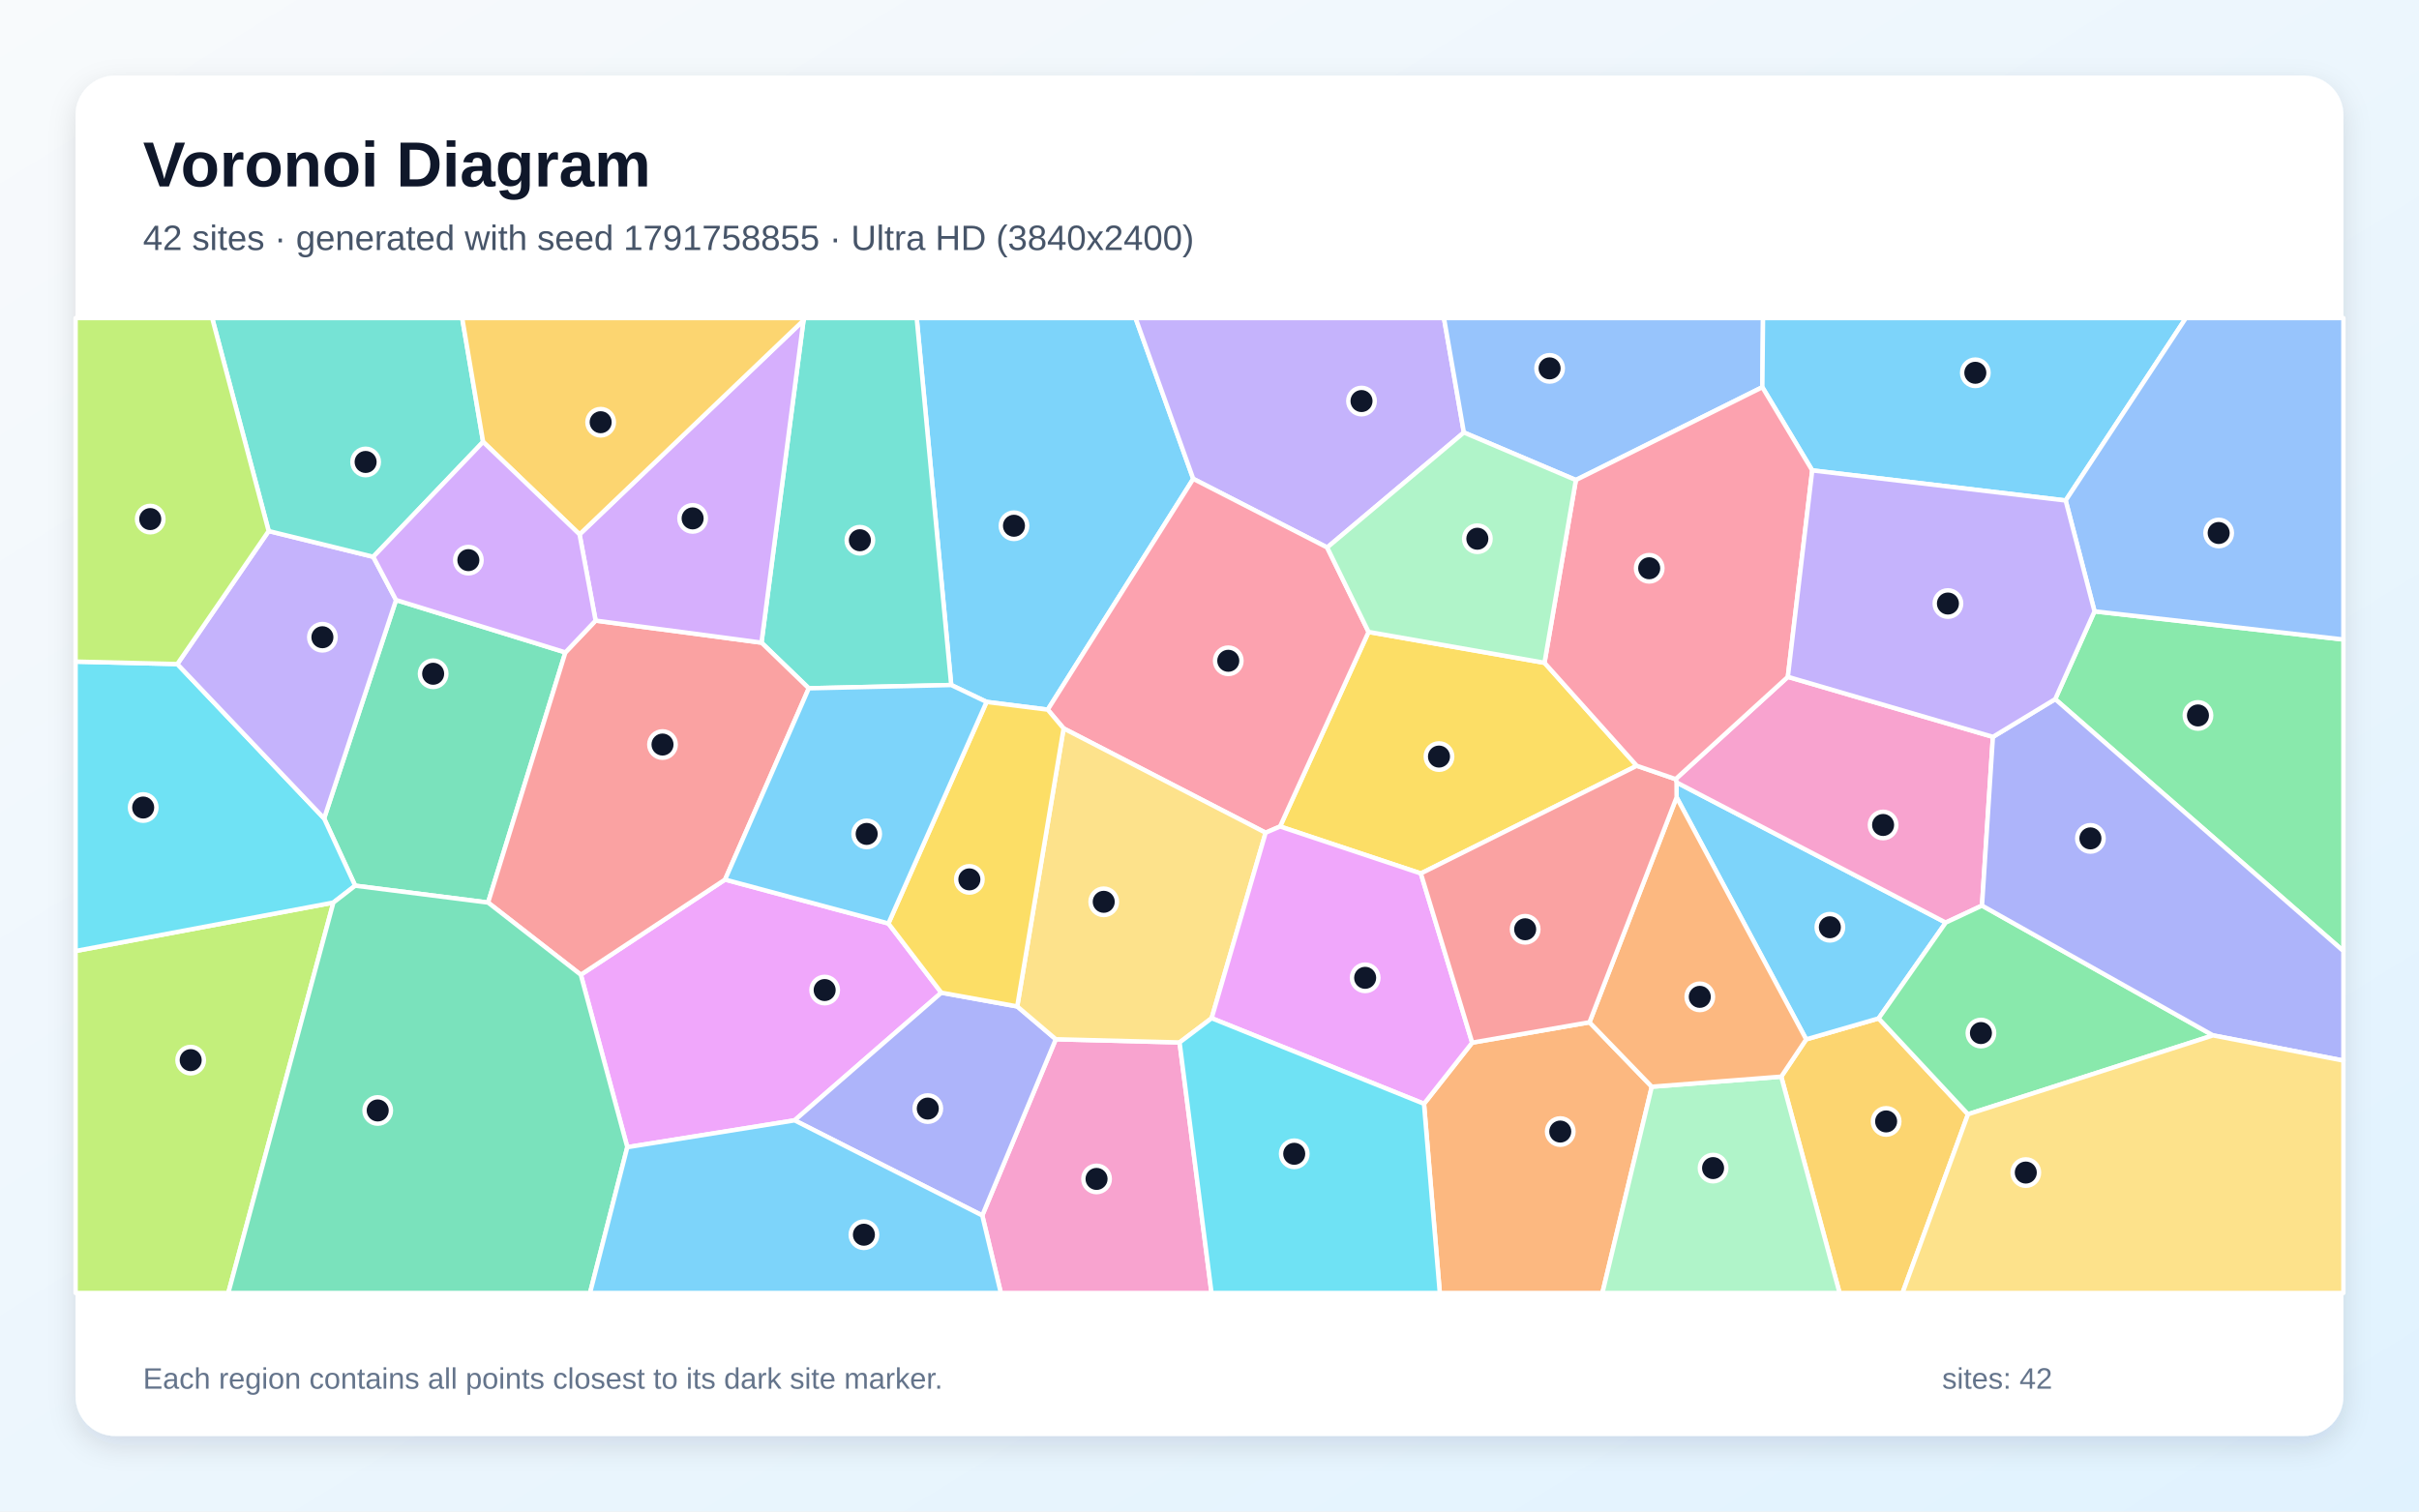
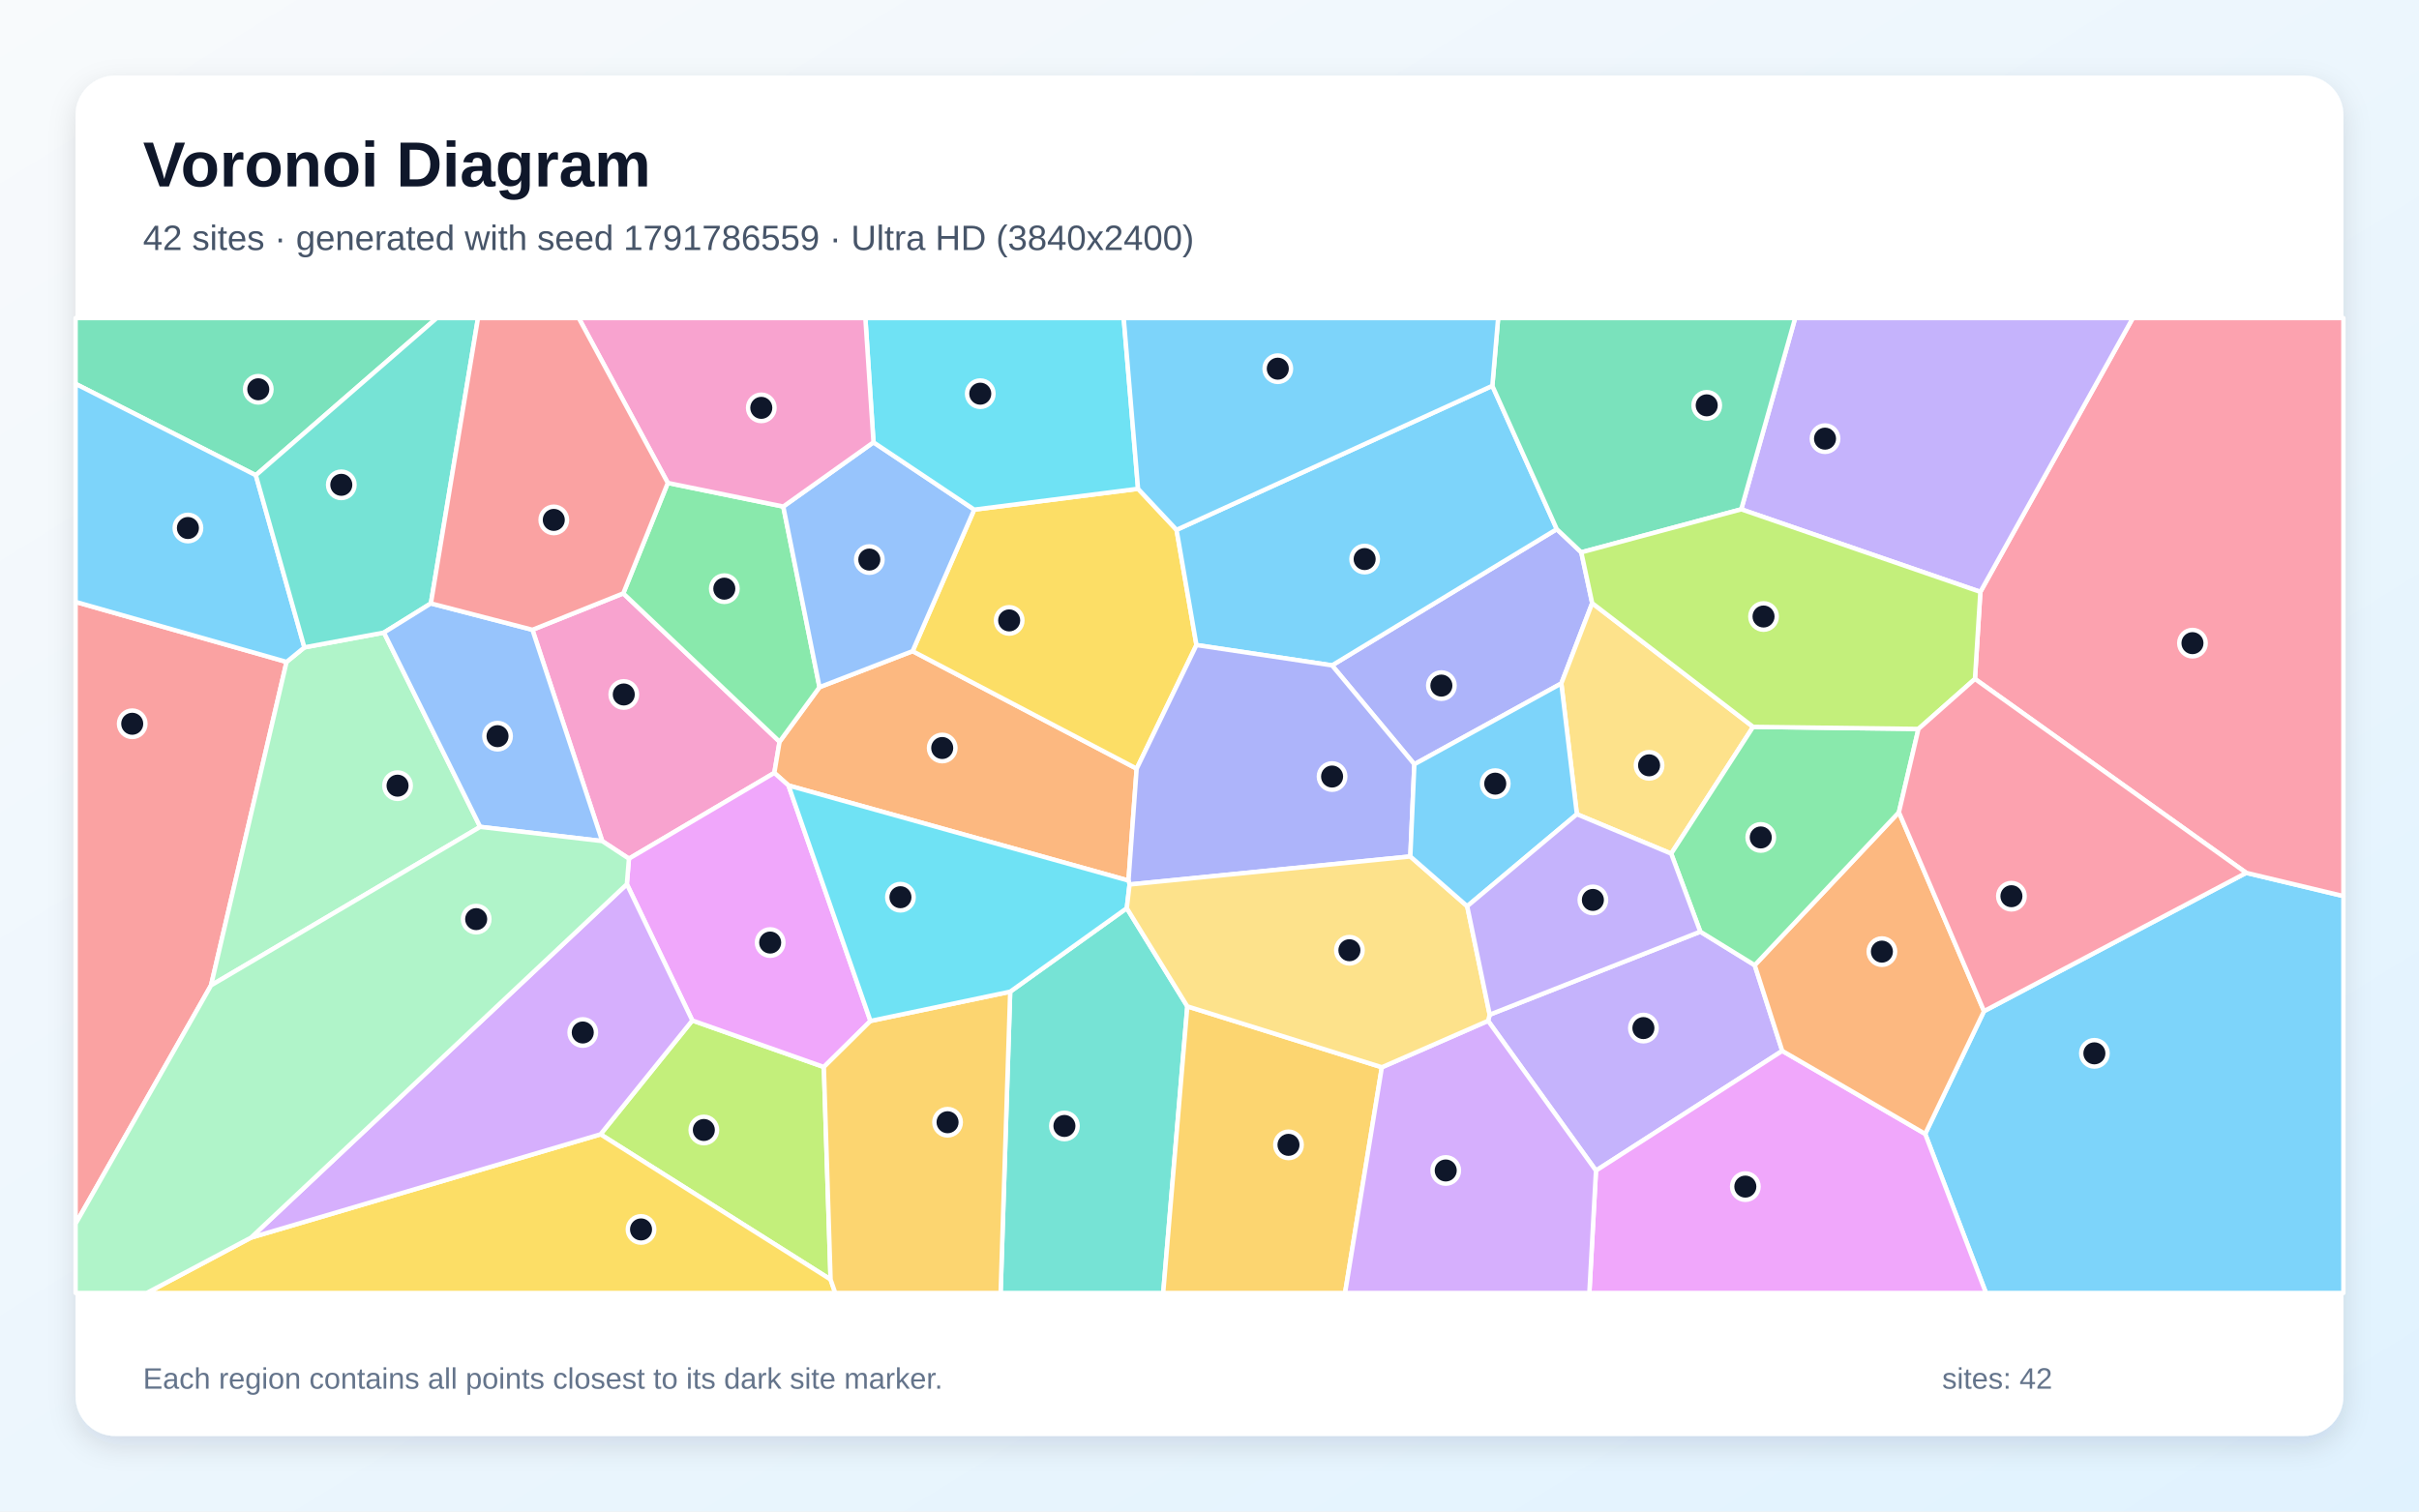
<svg xmlns="http://www.w3.org/2000/svg" width="3840" height="2400" viewBox="0 0 3840 2400" role="img" aria-labelledby="title description">
  <defs>
    <linearGradient id="background" x1="0" y1="0" x2="1" y2="1">
      <stop stop-color="#F8FAFC" />
      <stop offset="1" stop-color="#E0F2FE" />
    </linearGradient>
    <filter id="shadow" x="-5%" y="-5%" width="110%" height="110%">
      <feDropShadow dx="0" dy="15" stdDeviation="22" flood-color="#0F172A" flood-opacity=".12" />
    </filter>
  </defs>
  <rect width="3840" height="2400" fill="url(#background)" />
  <rect x="120" y="120" width="3600" height="2160" rx="63" fill="#FFFFFF" filter="url(#shadow)" />
  <g font-family="Arial, sans-serif">
    <text x="227" y="296" font-size="101" font-weight="700" fill="#0F172A">Voronoi Diagram</text>
-     <text x="227" y="397" font-size="56" fill="#475569">42 sites · generated with seed 1791758855 · Ultra HD (3840x2400)</text>
+     <text x="227" y="397" font-size="56" fill="#475569">42 sites · generated with seed 1791786559 · Ultra HD (3840x2400)</text>
  </g>
  <g stroke="#FFFFFF" stroke-width="7" stroke-linejoin="round">
-     <polygon points="1663.2,1126.8 1566.1,1114.5 1510.0,1087.7 1455.2,505.0 1802.6,505.0 1894.2,760.3" fill="#38BDF8" fill-opacity="0.65" />
-     <polygon points="2323.8,686.7 2106.8,869.3 1894.2,760.3 1802.6,505.0 2292.2,505.0" fill="#A78BFA" fill-opacity="0.65" />
-     <polygon points="1559.3,1929.9 1676.0,1650.1 1872.5,1655.2 1923.2,2053.0 1588.8,2053.0" fill="#F472B6" fill-opacity="0.65" />
-     <polygon points="2260.5,1752.6 2337.0,1655.5 2523.2,1623.2 2622.1,1725.5 2543.7,2053.0 2285.6,2053.0" fill="#FB923C" fill-opacity="0.65" />
-     <polygon points="2451.8,1052.4 2598.3,1215.9 2255.5,1386.9 2032.0,1312.3 2172.5,1003.4" fill="#FACC15" fill-opacity="0.65" />
-     <polygon points="3262.5,1110.1 3324.9,970.7 3720.0,1015.4 3720.0,1510.1" fill="#4ADE80" fill-opacity="0.65" />
-     <polygon points="1283.9,1092.9 1208.8,1020.4 1275.5,508.7 1277.2,505.0 1455.2,505.0 1510.0,1087.7" fill="#2DD4BF" fill-opacity="0.65" />
-     <polygon points="2797.6,614.8 2501.6,762.2 2323.8,686.7 2292.2,505.0 2798.7,505.0" fill="#60A5FA" fill-opacity="0.65" />
-     <polygon points="995.8,1821.5 922.0,1547.7 1151.0,1396.6 1410.3,1466.3 1494.3,1576.2 1261.4,1778.9" fill="#E879F9" fill-opacity="0.65" />
-     <polygon points="563.8,1406.3 514.5,1299.5 628.7,952.7 897.5,1035.9 774.8,1433.1" fill="#34D399" fill-opacity="0.65" />
-     <polygon points="774.8,1433.1 897.5,1035.9 945.5,985.4 1208.8,1020.4 1283.9,1092.9 1151.0,1396.6 922.0,1547.7" fill="#F87171" fill-opacity="0.65" />
-     <polygon points="1261.4,1778.9 1494.3,1576.2 1614.8,1598.0 1676.0,1650.1 1559.3,1929.9" fill="#818CF8" fill-opacity="0.65" />
-     <polygon points="2827.6,1709.5 2867.2,1650.3 2982.2,1617.0 3124.1,1769.2 3020.1,2053.0 2920.2,2053.0" fill="#FBBF24" fill-opacity="0.65" />
-     <polygon points="120.0,1510.0 529.2,1433.1 362.4,2053.0 120.0,2053.0" fill="#A3E635" fill-opacity="0.65" />
-     <polygon points="945.5,985.4 920.0,848.5 1275.5,508.7 1208.8,1020.4" fill="#C084FC" fill-opacity="0.65" />
-     <polygon points="2172.5,1003.4 2032.0,1312.3 2009.1,1322.2 1688.4,1156.6 1663.2,1126.8 1894.2,760.3 2106.8,869.3" fill="#FB7185" fill-opacity="0.65" />
-     <polygon points="529.2,1433.1 120.0,1510.0 120.0,1050.5 281.5,1054.4 514.5,1299.5 563.8,1406.3" fill="#22D3EE" fill-opacity="0.65" />
-     <polygon points="2622.1,1725.5 2827.6,1709.5 2920.2,2053.0 2543.7,2053.0" fill="#86EFAC" fill-opacity="0.65" />
-     <polygon points="1688.4,1156.6 2009.1,1322.2 1923.4,1616.7 1872.5,1655.2 1676.0,1650.1 1614.8,1598.0" fill="#FCD34D" fill-opacity="0.65" />
-     <polygon points="3279.1,794.7 2876.8,746.9 2797.6,614.8 2798.7,505.0 3469.9,505.0" fill="#38BDF8" fill-opacity="0.65" />
-     <polygon points="2661.5,1266.0 2661.4,1242.3 3088.7,1464.9 2982.2,1617.0 2867.2,1650.3" fill="#38BDF8" fill-opacity="0.65" />
-     <polygon points="281.5,1054.4 426.5,843.2 592.5,884.1 628.7,952.7 514.5,1299.5" fill="#A78BFA" fill-opacity="0.65" />
-     <polygon points="3163.6,1170.0 3146.3,1437.9 3088.7,1464.9 2661.4,1242.3 2659.9,1237.1 2838.1,1074.7" fill="#F472B6" fill-opacity="0.65" />
-     <polygon points="2661.5,1266.0 2867.2,1650.3 2827.6,1709.5 2622.1,1725.5 2523.2,1623.2" fill="#FB923C" fill-opacity="0.65" />
-     <polygon points="1614.8,1598.0 1494.3,1576.2 1410.3,1466.3 1566.1,1114.5 1663.2,1126.8 1688.4,1156.6" fill="#FACC15" fill-opacity="0.65" />
-     <polygon points="3124.1,1769.2 2982.2,1617.0 3088.7,1464.9 3146.3,1437.9 3513.0,1644.0" fill="#4ADE80" fill-opacity="0.65" />
-     <polygon points="766.9,701.6 592.5,884.1 426.5,843.2 336.8,505.0 733.7,505.0" fill="#2DD4BF" fill-opacity="0.65" />
-     <polygon points="3324.9,970.7 3279.1,794.7 3469.9,505.0 3720.0,505.0 3720.0,1015.4" fill="#60A5FA" fill-opacity="0.65" />
-     <polygon points="1923.4,1616.7 2009.1,1322.2 2032.0,1312.3 2255.5,1386.9 2337.0,1655.5 2260.5,1752.6" fill="#E879F9" fill-opacity="0.65" />
-     <polygon points="529.2,1433.1 563.8,1406.3 774.8,1433.1 922.0,1547.7 995.8,1821.5 936.6,2053.0 362.4,2053.0" fill="#34D399" fill-opacity="0.65" />
-     <polygon points="2659.9,1237.1 2661.4,1242.3 2661.5,1266.0 2523.2,1623.2 2337.0,1655.5 2255.5,1386.9 2598.3,1215.9" fill="#F87171" fill-opacity="0.65" />
-     <polygon points="3513.0,1644.0 3146.3,1437.9 3163.6,1170.0 3262.5,1110.1 3720.0,1510.1 3720.0,1684.0" fill="#818CF8" fill-opacity="0.65" />
-     <polygon points="920.0,848.5 766.9,701.6 733.7,505.0 1277.2,505.0 1275.5,508.7" fill="#FBBF24" fill-opacity="0.65" />
-     <polygon points="426.5,843.2 281.5,1054.4 120.0,1050.5 120.0,505.0 336.8,505.0" fill="#A3E635" fill-opacity="0.65" />
-     <polygon points="766.9,701.6 920.0,848.5 945.5,985.4 897.5,1035.9 628.7,952.7 592.5,884.1" fill="#C084FC" fill-opacity="0.65" />
-     <polygon points="2876.8,746.9 2838.1,1074.7 2659.9,1237.1 2598.3,1215.9 2451.8,1052.4 2501.6,762.2 2797.6,614.8" fill="#FB7185" fill-opacity="0.65" />
-     <polygon points="1872.5,1655.2 1923.4,1616.7 2260.5,1752.6 2285.6,2053.0 1923.2,2053.0" fill="#22D3EE" fill-opacity="0.65" />
-     <polygon points="2501.6,762.2 2451.8,1052.4 2172.5,1003.4 2106.8,869.3 2323.8,686.7" fill="#86EFAC" fill-opacity="0.65" />
-     <polygon points="3124.1,1769.2 3513.0,1644.0 3720.0,1684.0 3720.0,2053.0 3020.1,2053.0" fill="#FCD34D" fill-opacity="0.65" />
-     <polygon points="1410.3,1466.3 1151.0,1396.6 1283.9,1092.9 1510.0,1087.7 1566.1,1114.5" fill="#38BDF8" fill-opacity="0.65" />
-     <polygon points="995.8,1821.5 1261.4,1778.9 1559.3,1929.9 1588.8,2053.0 936.6,2053.0" fill="#38BDF8" fill-opacity="0.65" />
-     <polygon points="2876.8,746.9 3279.1,794.7 3324.9,970.7 3262.5,1110.1 3163.6,1170.0 2838.1,1074.7" fill="#A78BFA" fill-opacity="0.65" />
+     <polygon points="3056.1,1800.4 3149.5,1605.5 3565.7,1385.9 3720.0,1422.8 3720.0,2053.0 3152.6,2053.0" fill="#38BDF8" fill-opacity="0.65" />
+     <polygon points="2362.2,1620.9 2364.8,1611.1 2699.1,1479.3 2785.5,1532.5 2829.2,1668.6 2533.5,1858.7" fill="#A78BFA" fill-opacity="0.65" />
+     <polygon points="998.4,1363.4 956.0,1335.5 845.2,1000.0 989.4,942.2 1237.5,1177.7 1229.2,1227.2" fill="#F472B6" fill-opacity="0.65" />
+     <polygon points="1791.4,1398.2 1251.7,1247.2 1229.2,1227.2 1237.5,1177.7 1300.9,1091.1 1448.7,1033.9 1804.4,1220.5" fill="#FB923C" fill-opacity="0.65" />
+     <polygon points="1806.6,776.1 1867.7,841.3 1899.3,1024.2 1804.4,1220.5 1448.7,1033.9 1546.5,809.2" fill="#FACC15" fill-opacity="0.65" />
+     <polygon points="1060.1,766.8 1243.4,804.3 1300.9,1091.1 1237.5,1177.7 989.4,942.2" fill="#4ADE80" fill-opacity="0.65" />
+     <polygon points="1603.6,1574.6 1788.7,1442.0 1884.8,1597.9 1846.5,2053.0 1588.4,2053.0" fill="#2DD4BF" fill-opacity="0.65" />
+     <polygon points="1386.6,702.3 1546.5,809.2 1448.7,1033.9 1300.9,1091.1 1243.4,804.3" fill="#60A5FA" fill-opacity="0.65" />
+     <polygon points="2533.5,1858.7 2829.2,1668.6 3056.1,1800.4 3152.6,2053.0 2523.0,2053.0" fill="#E879F9" fill-opacity="0.65" />
+     <polygon points="406.1,754.6 120.0,609.5 120.0,505.0 693.3,505.0" fill="#34D399" fill-opacity="0.65" />
+     <polygon points="120.0,1943.1 120.0,955.7 454.9,1051.0 335.0,1564.6" fill="#F87171" fill-opacity="0.65" />
+     <polygon points="2245.2,1213.5 2114.5,1056.5 2471.3,840.2 2510.2,877.0 2527.5,957.7 2478.5,1085.2" fill="#818CF8" fill-opacity="0.65" />
+     <polygon points="1884.8,1597.9 2193.6,1694.6 2135.2,2053.0 1846.5,2053.0" fill="#FBBF24" fill-opacity="0.65" />
+     <polygon points="1318.5,2031.6 953.3,1801.1 1099.0,1620.3 1307.8,1694.2" fill="#A3E635" fill-opacity="0.65" />
+     <polygon points="2193.6,1694.6 2362.2,1620.9 2533.5,1858.7 2523.0,2053.0 2135.2,2053.0" fill="#C084FC" fill-opacity="0.65" />
+     <polygon points="3565.7,1385.9 3135.1,1078.0 3143.7,939.8 3385.7,505.0 3720.0,505.0 3720.0,1422.8" fill="#FB7185" fill-opacity="0.65" />
+     <polygon points="1806.6,776.1 1546.5,809.2 1386.6,702.3 1373.7,505.0 1783.8,505.0" fill="#22D3EE" fill-opacity="0.65" />
+     <polygon points="335.0,1564.6 454.9,1051.0 483.2,1027.9 609.5,1004.4 762.3,1312.9" fill="#86EFAC" fill-opacity="0.65" />
+     <polygon points="2782.9,1154.1 2652.9,1355.4 2503.2,1292.8 2478.5,1085.2 2527.5,957.7" fill="#FCD34D" fill-opacity="0.65" />
+     <polygon points="2369.0,612.6 2471.3,840.2 2114.5,1056.5 1899.3,1024.2 1867.7,841.3" fill="#38BDF8" fill-opacity="0.65" />
+     <polygon points="483.2,1027.9 454.9,1051.0 120.0,955.7 120.0,609.5 406.1,754.6" fill="#38BDF8" fill-opacity="0.65" />
+     <polygon points="3143.7,939.8 2764.1,808.7 2849.7,505.0 3385.7,505.0" fill="#A78BFA" fill-opacity="0.65" />
+     <polygon points="1386.6,702.3 1243.4,804.3 1060.1,766.8 918.7,505.0 1373.7,505.0" fill="#F472B6" fill-opacity="0.65" />
+     <polygon points="2829.2,1668.6 2785.5,1532.5 3014.4,1289.7 3149.5,1605.5 3056.1,1800.4" fill="#FB923C" fill-opacity="0.65" />
+     <polygon points="398.5,1965.1 953.3,1801.1 1318.5,2031.6 1325.9,2053.0 233.0,2053.0" fill="#FACC15" fill-opacity="0.65" />
+     <polygon points="3014.4,1289.7 2785.5,1532.5 2699.1,1479.3 2652.9,1355.4 2782.9,1154.1 3045.4,1157.4" fill="#4ADE80" fill-opacity="0.65" />
+     <polygon points="684.0,958.1 609.5,1004.4 483.2,1027.9 406.1,754.6 693.3,505.0 758.8,505.0" fill="#2DD4BF" fill-opacity="0.65" />
+     <polygon points="762.3,1312.9 609.5,1004.4 684.0,958.1 845.2,1000.0 956.0,1335.5" fill="#60A5FA" fill-opacity="0.65" />
+     <polygon points="1381.8,1621.1 1307.8,1694.2 1099.0,1620.3 995.1,1403.9 998.4,1363.4 1229.2,1227.2 1251.7,1247.2" fill="#E879F9" fill-opacity="0.65" />
+     <polygon points="2764.1,808.7 2510.2,877.0 2471.3,840.2 2369.0,612.6 2378.2,505.0 2849.7,505.0" fill="#34D399" fill-opacity="0.65" />
+     <polygon points="1060.1,766.8 989.4,942.2 845.2,1000.0 684.0,958.1 758.8,505.0 918.7,505.0" fill="#F87171" fill-opacity="0.65" />
+     <polygon points="2238.8,1359.9 1793.1,1404.4 1791.4,1398.2 1804.4,1220.5 1899.3,1024.2 2114.5,1056.5 2245.2,1213.5" fill="#818CF8" fill-opacity="0.65" />
+     <polygon points="1318.5,2031.6 1307.8,1694.2 1381.8,1621.1 1603.6,1574.6 1588.4,2053.0 1325.9,2053.0" fill="#FBBF24" fill-opacity="0.65" />
+     <polygon points="3045.4,1157.4 2782.9,1154.1 2527.5,957.7 2510.2,877.0 2764.1,808.7 3143.7,939.8 3135.1,1078.0" fill="#A3E635" fill-opacity="0.65" />
+     <polygon points="398.5,1965.1 995.1,1403.9 1099.0,1620.3 953.3,1801.1" fill="#C084FC" fill-opacity="0.65" />
+     <polygon points="3014.4,1289.7 3045.4,1157.4 3135.1,1078.0 3565.7,1385.9 3149.5,1605.5" fill="#FB7185" fill-opacity="0.65" />
+     <polygon points="1381.8,1621.1 1251.7,1247.2 1791.4,1398.2 1793.1,1404.4 1788.7,1442.0 1603.6,1574.6" fill="#22D3EE" fill-opacity="0.65" />
+     <polygon points="120.0,1943.1 335.0,1564.6 762.3,1312.9 956.0,1335.5 998.4,1363.4 995.1,1403.9 398.5,1965.1 233.0,2053.0 120.0,2053.0" fill="#86EFAC" fill-opacity="0.65" />
+     <polygon points="2193.6,1694.6 1884.8,1597.9 1788.7,1442.0 1793.1,1404.4 2238.8,1359.9 2329.1,1438.9 2364.8,1611.1 2362.2,1620.9" fill="#FCD34D" fill-opacity="0.65" />
+     <polygon points="2369.0,612.6 1867.7,841.3 1806.6,776.1 1783.8,505.0 2378.2,505.0" fill="#38BDF8" fill-opacity="0.65" />
+     <polygon points="2329.1,1438.9 2238.8,1359.9 2245.2,1213.5 2478.5,1085.2 2503.2,1292.8" fill="#38BDF8" fill-opacity="0.65" />
+     <polygon points="2329.1,1438.9 2503.2,1292.8 2652.9,1355.4 2699.1,1479.3 2364.8,1611.1" fill="#A78BFA" fill-opacity="0.65" />
  </g>
  <g>
-     <circle cx="1609.6" cy="834.8" r="21" fill="#0F172A" stroke="#FFFFFF" stroke-width="7" />
-     <circle cx="2161.3" cy="636.8" r="21" fill="#0F172A" stroke="#FFFFFF" stroke-width="7" />
-     <circle cx="1740.7" cy="1871.9" r="21" fill="#0F172A" stroke="#FFFFFF" stroke-width="7" />
-     <circle cx="2476.8" cy="1796.7" r="21" fill="#0F172A" stroke="#FFFFFF" stroke-width="7" />
-     <circle cx="2284.3" cy="1201.3" r="21" fill="#0F172A" stroke="#FFFFFF" stroke-width="7" />
-     <circle cx="3489.1" cy="1136.0" r="21" fill="#0F172A" stroke="#FFFFFF" stroke-width="7" />
-     <circle cx="1365.0" cy="857.8" r="21" fill="#0F172A" stroke="#FFFFFF" stroke-width="7" />
-     <circle cx="2459.9" cy="584.9" r="21" fill="#0F172A" stroke="#FFFFFF" stroke-width="7" />
-     <circle cx="1309.1" cy="1572.0" r="21" fill="#0F172A" stroke="#FFFFFF" stroke-width="7" />
-     <circle cx="687.6" cy="1069.8" r="21" fill="#0F172A" stroke="#FFFFFF" stroke-width="7" />
-     <circle cx="1051.7" cy="1182.2" r="21" fill="#0F172A" stroke="#FFFFFF" stroke-width="7" />
-     <circle cx="1472.8" cy="1760.2" r="21" fill="#0F172A" stroke="#FFFFFF" stroke-width="7" />
-     <circle cx="2994.1" cy="1780.6" r="21" fill="#0F172A" stroke="#FFFFFF" stroke-width="7" />
-     <circle cx="302.7" cy="1683.3" r="21" fill="#0F172A" stroke="#FFFFFF" stroke-width="7" />
-     <circle cx="1099.5" cy="823.1" r="21" fill="#0F172A" stroke="#FFFFFF" stroke-width="7" />
-     <circle cx="1949.8" cy="1049.2" r="21" fill="#0F172A" stroke="#FFFFFF" stroke-width="7" />
-     <circle cx="227.3" cy="1282.2" r="21" fill="#0F172A" stroke="#FFFFFF" stroke-width="7" />
-     <circle cx="2719.4" cy="1854.7" r="21" fill="#0F172A" stroke="#FFFFFF" stroke-width="7" />
-     <circle cx="1752.1" cy="1431.9" r="21" fill="#0F172A" stroke="#FFFFFF" stroke-width="7" />
-     <circle cx="3135.7" cy="591.9" r="21" fill="#0F172A" stroke="#FFFFFF" stroke-width="7" />
-     <circle cx="2904.8" cy="1472.3" r="21" fill="#0F172A" stroke="#FFFFFF" stroke-width="7" />
-     <circle cx="511.8" cy="1011.8" r="21" fill="#0F172A" stroke="#FFFFFF" stroke-width="7" />
-     <circle cx="2989.3" cy="1309.9" r="21" fill="#0F172A" stroke="#FFFFFF" stroke-width="7" />
-     <circle cx="2698.3" cy="1582.8" r="21" fill="#0F172A" stroke="#FFFFFF" stroke-width="7" />
-     <circle cx="1538.8" cy="1396.3" r="21" fill="#0F172A" stroke="#FFFFFF" stroke-width="7" />
-     <circle cx="3144.6" cy="1640.3" r="21" fill="#0F172A" stroke="#FFFFFF" stroke-width="7" />
-     <circle cx="580.4" cy="733.5" r="21" fill="#0F172A" stroke="#FFFFFF" stroke-width="7" />
-     <circle cx="3522.0" cy="846.3" r="21" fill="#0F172A" stroke="#FFFFFF" stroke-width="7" />
-     <circle cx="2167.1" cy="1552.6" r="21" fill="#0F172A" stroke="#FFFFFF" stroke-width="7" />
-     <circle cx="599.6" cy="1763.2" r="21" fill="#0F172A" stroke="#FFFFFF" stroke-width="7" />
-     <circle cx="2421.1" cy="1475.5" r="21" fill="#0F172A" stroke="#FFFFFF" stroke-width="7" />
-     <circle cx="3318.4" cy="1331.2" r="21" fill="#0F172A" stroke="#FFFFFF" stroke-width="7" />
-     <circle cx="953.5" cy="670.4" r="21" fill="#0F172A" stroke="#FFFFFF" stroke-width="7" />
-     <circle cx="238.5" cy="824.2" r="21" fill="#0F172A" stroke="#FFFFFF" stroke-width="7" />
-     <circle cx="743.5" cy="889.4" r="21" fill="#0F172A" stroke="#FFFFFF" stroke-width="7" />
-     <circle cx="2618.0" cy="902.3" r="21" fill="#0F172A" stroke="#FFFFFF" stroke-width="7" />
-     <circle cx="2054.5" cy="1832.0" r="21" fill="#0F172A" stroke="#FFFFFF" stroke-width="7" />
-     <circle cx="2345.2" cy="855.4" r="21" fill="#0F172A" stroke="#FFFFFF" stroke-width="7" />
-     <circle cx="3215.8" cy="1861.8" r="21" fill="#0F172A" stroke="#FFFFFF" stroke-width="7" />
-     <circle cx="1375.8" cy="1324.1" r="21" fill="#0F172A" stroke="#FFFFFF" stroke-width="7" />
-     <circle cx="1371.4" cy="1960.5" r="21" fill="#0F172A" stroke="#FFFFFF" stroke-width="7" />
-     <circle cx="3092.2" cy="958.3" r="21" fill="#0F172A" stroke="#FFFFFF" stroke-width="7" />
+     <circle cx="3324.7" cy="1672.5" r="21" fill="#0F172A" stroke="#FFFFFF" stroke-width="7" />
+     <circle cx="2608.8" cy="1632.4" r="21" fill="#0F172A" stroke="#FFFFFF" stroke-width="7" />
+     <circle cx="990.2" cy="1102.7" r="21" fill="#0F172A" stroke="#FFFFFF" stroke-width="7" />
+     <circle cx="1495.7" cy="1187.7" r="21" fill="#0F172A" stroke="#FFFFFF" stroke-width="7" />
+     <circle cx="1602.0" cy="985.1" r="21" fill="#0F172A" stroke="#FFFFFF" stroke-width="7" />
+     <circle cx="1149.8" cy="934.7" r="21" fill="#0F172A" stroke="#FFFFFF" stroke-width="7" />
+     <circle cx="1689.7" cy="1787.8" r="21" fill="#0F172A" stroke="#FFFFFF" stroke-width="7" />
+     <circle cx="1380.0" cy="888.5" r="21" fill="#0F172A" stroke="#FFFFFF" stroke-width="7" />
+     <circle cx="2770.6" cy="1884.1" r="21" fill="#0F172A" stroke="#FFFFFF" stroke-width="7" />
+     <circle cx="410.0" cy="618.1" r="21" fill="#0F172A" stroke="#FFFFFF" stroke-width="7" />
+     <circle cx="209.9" cy="1149.2" r="21" fill="#0F172A" stroke="#FFFFFF" stroke-width="7" />
+     <circle cx="2288.1" cy="1088.6" r="21" fill="#0F172A" stroke="#FFFFFF" stroke-width="7" />
+     <circle cx="2045.4" cy="1817.8" r="21" fill="#0F172A" stroke="#FFFFFF" stroke-width="7" />
+     <circle cx="1117.3" cy="1794.2" r="21" fill="#0F172A" stroke="#FFFFFF" stroke-width="7" />
+     <circle cx="2295.0" cy="1858.5" r="21" fill="#0F172A" stroke="#FFFFFF" stroke-width="7" />
+     <circle cx="3480.4" cy="1021.2" r="21" fill="#0F172A" stroke="#FFFFFF" stroke-width="7" />
+     <circle cx="1556.1" cy="625.1" r="21" fill="#0F172A" stroke="#FFFFFF" stroke-width="7" />
+     <circle cx="631.1" cy="1247.5" r="21" fill="#0F172A" stroke="#FFFFFF" stroke-width="7" />
+     <circle cx="2617.8" cy="1215.2" r="21" fill="#0F172A" stroke="#FFFFFF" stroke-width="7" />
+     <circle cx="2166.3" cy="887.7" r="21" fill="#0F172A" stroke="#FFFFFF" stroke-width="7" />
+     <circle cx="298.3" cy="838.4" r="21" fill="#0F172A" stroke="#FFFFFF" stroke-width="7" />
+     <circle cx="2897.1" cy="696.5" r="21" fill="#0F172A" stroke="#FFFFFF" stroke-width="7" />
+     <circle cx="1208.5" cy="647.6" r="21" fill="#0F172A" stroke="#FFFFFF" stroke-width="7" />
+     <circle cx="2987.4" cy="1511.0" r="21" fill="#0F172A" stroke="#FFFFFF" stroke-width="7" />
+     <circle cx="1017.6" cy="1952.1" r="21" fill="#0F172A" stroke="#FFFFFF" stroke-width="7" />
+     <circle cx="2795.1" cy="1329.7" r="21" fill="#0F172A" stroke="#FFFFFF" stroke-width="7" />
+     <circle cx="541.8" cy="769.8" r="21" fill="#0F172A" stroke="#FFFFFF" stroke-width="7" />
+     <circle cx="789.8" cy="1168.9" r="21" fill="#0F172A" stroke="#FFFFFF" stroke-width="7" />
+     <circle cx="1222.6" cy="1496.6" r="21" fill="#0F172A" stroke="#FFFFFF" stroke-width="7" />
+     <circle cx="2709.3" cy="643.6" r="21" fill="#0F172A" stroke="#FFFFFF" stroke-width="7" />
+     <circle cx="879.1" cy="825.5" r="21" fill="#0F172A" stroke="#FFFFFF" stroke-width="7" />
+     <circle cx="2114.6" cy="1233.0" r="21" fill="#0F172A" stroke="#FFFFFF" stroke-width="7" />
+     <circle cx="1504.2" cy="1781.9" r="21" fill="#0F172A" stroke="#FFFFFF" stroke-width="7" />
+     <circle cx="2799.5" cy="978.9" r="21" fill="#0F172A" stroke="#FFFFFF" stroke-width="7" />
+     <circle cx="925.1" cy="1639.4" r="21" fill="#0F172A" stroke="#FFFFFF" stroke-width="7" />
+     <circle cx="3193.0" cy="1423.0" r="21" fill="#0F172A" stroke="#FFFFFF" stroke-width="7" />
+     <circle cx="1429.4" cy="1424.6" r="21" fill="#0F172A" stroke="#FFFFFF" stroke-width="7" />
+     <circle cx="755.9" cy="1459.4" r="21" fill="#0F172A" stroke="#FFFFFF" stroke-width="7" />
+     <circle cx="2142.1" cy="1508.8" r="21" fill="#0F172A" stroke="#FFFFFF" stroke-width="7" />
+     <circle cx="2028.4" cy="585.4" r="21" fill="#0F172A" stroke="#FFFFFF" stroke-width="7" />
+     <circle cx="2373.6" cy="1244.3" r="21" fill="#0F172A" stroke="#FFFFFF" stroke-width="7" />
+     <circle cx="2528.6" cy="1428.9" r="21" fill="#0F172A" stroke="#FFFFFF" stroke-width="7" />
  </g>
  <g font-family="Arial, sans-serif" font-size="47" fill="#64748B">
    <text x="227" y="2205">Each region contains all points closest to its dark site marker.</text>
    <text x="3083" y="2205">sites: 42</text>
  </g>
</svg>
